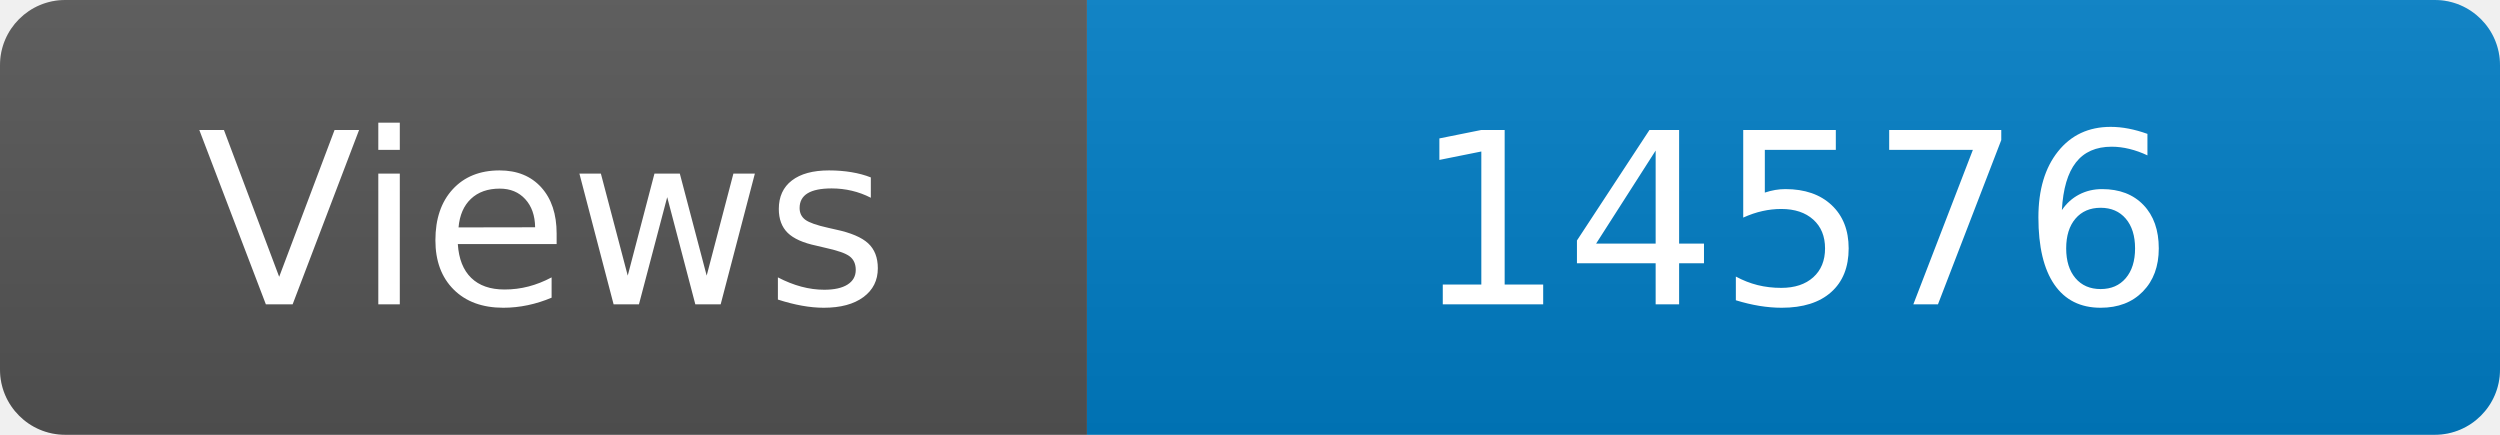
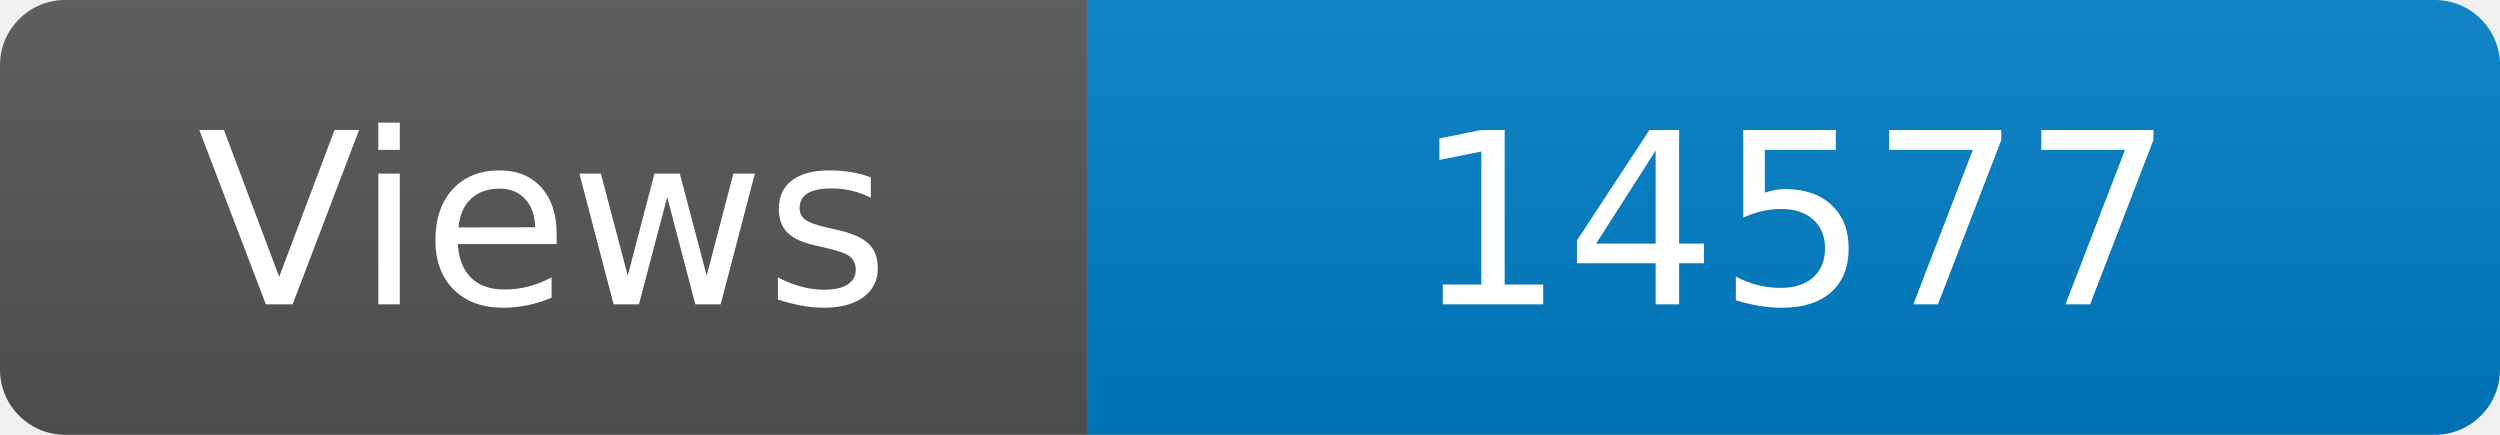
<svg xmlns="http://www.w3.org/2000/svg" width="115" height="20" role="img" aria-label="Maintained?: yes">
  <linearGradient id="s" x2="0" y2="100%">
    <stop offset="0" stop-color="#bbb" stop-opacity=".1" />
    <stop offset="1" stop-opacity=".1" />
  </linearGradient>
  <clipPath id="r">
    <rect width="115" height="20" rx="3" fill="#fff" />
  </clipPath>
  <g clip-path="url(#r)">
    <rect width="50" height="20" fill="#555" />
    <rect x="50" width="160" height="20" fill="#007ec6" />
    <rect width="115" height="20" fill="url(#s)" />
  </g>
  <g fill="#fff" text-anchor="middle" font-family="Verdana,Geneva,DejaVu Sans,sans-serif" font-size="110">
    <text x="250" y="140" transform="scale(.1)" fill="#fff">Views</text>
-     <text x="825" y="140" transform="scale(.1)" fill="#fff">14576</text>
+     <text x="825" y="140" transform="scale(.1)" fill="#fff">14577</text>
  </g>
</svg>
